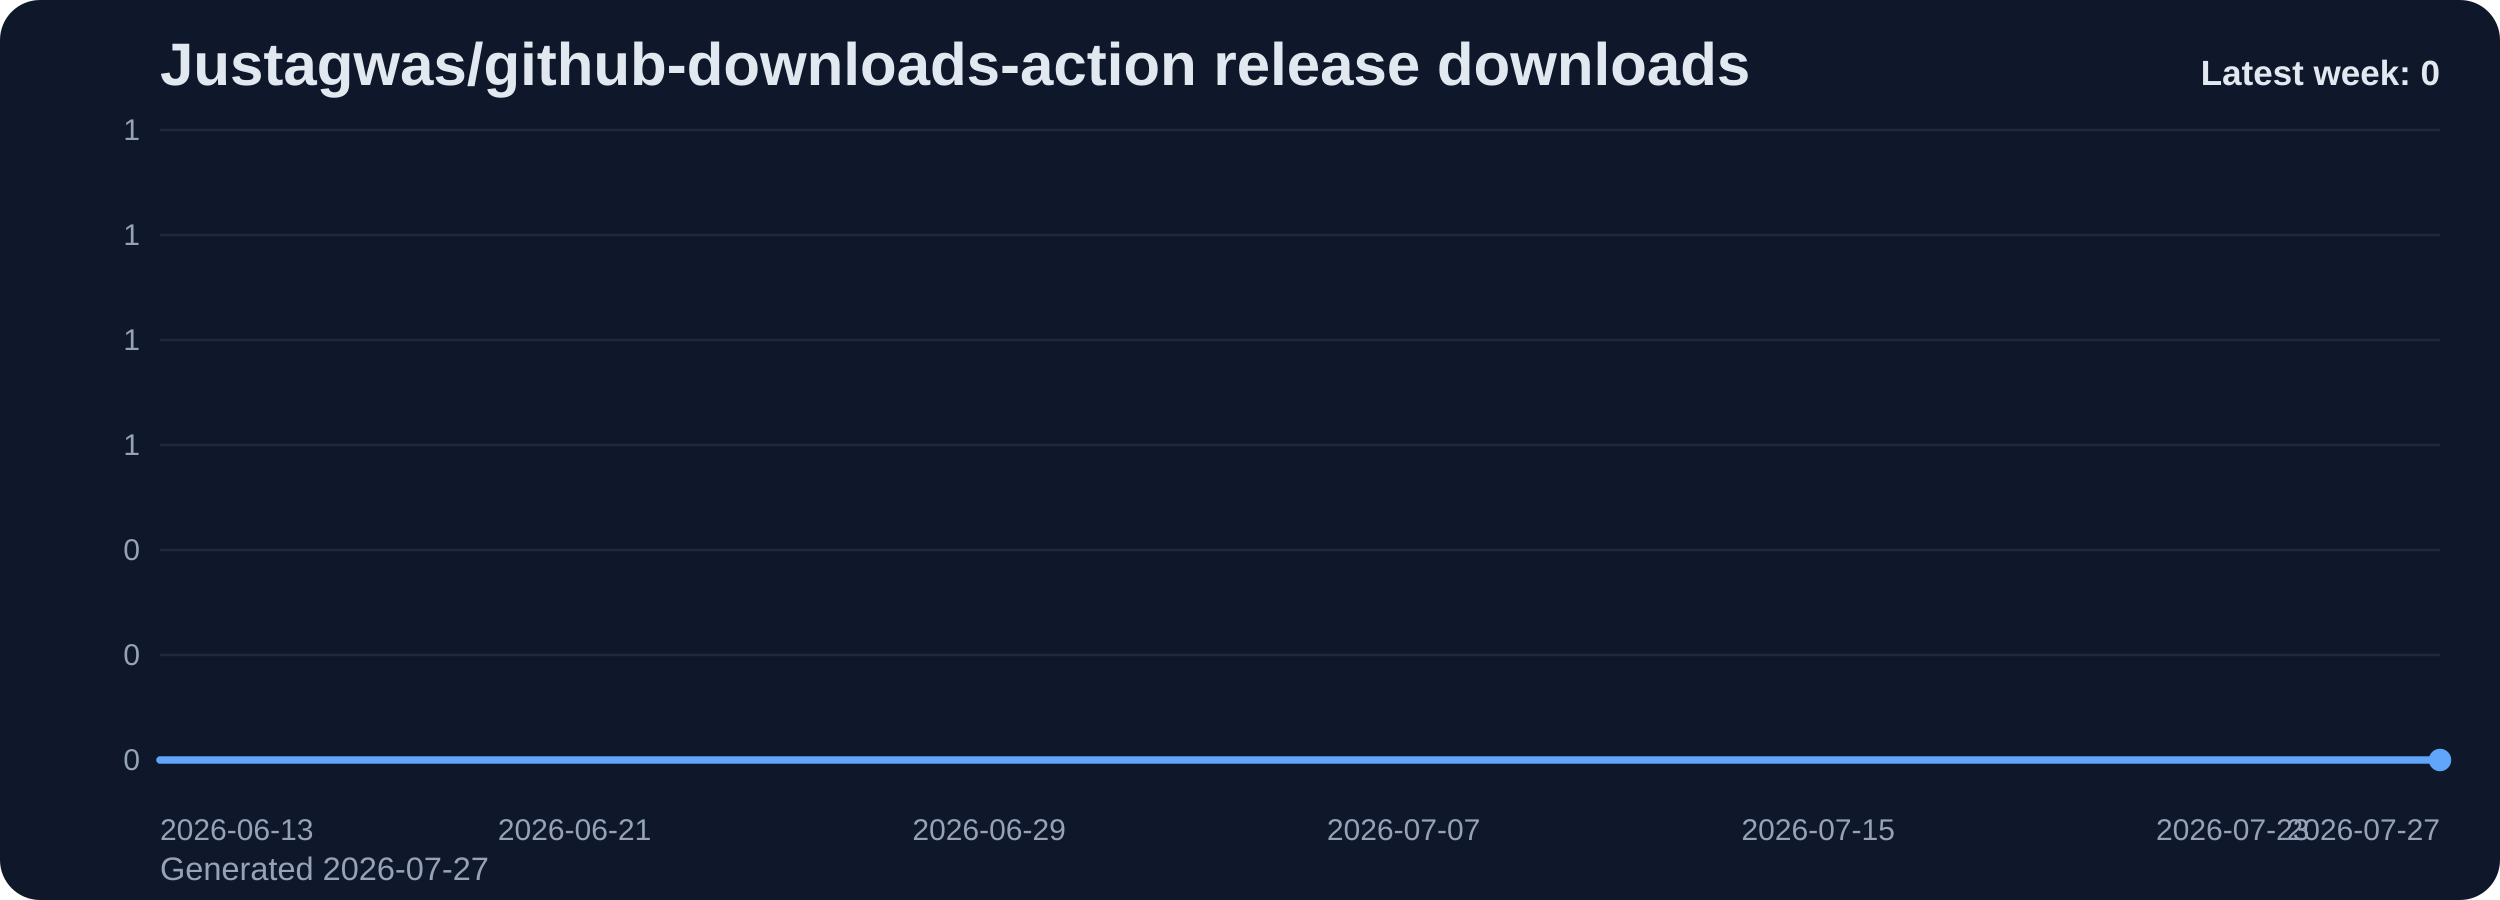
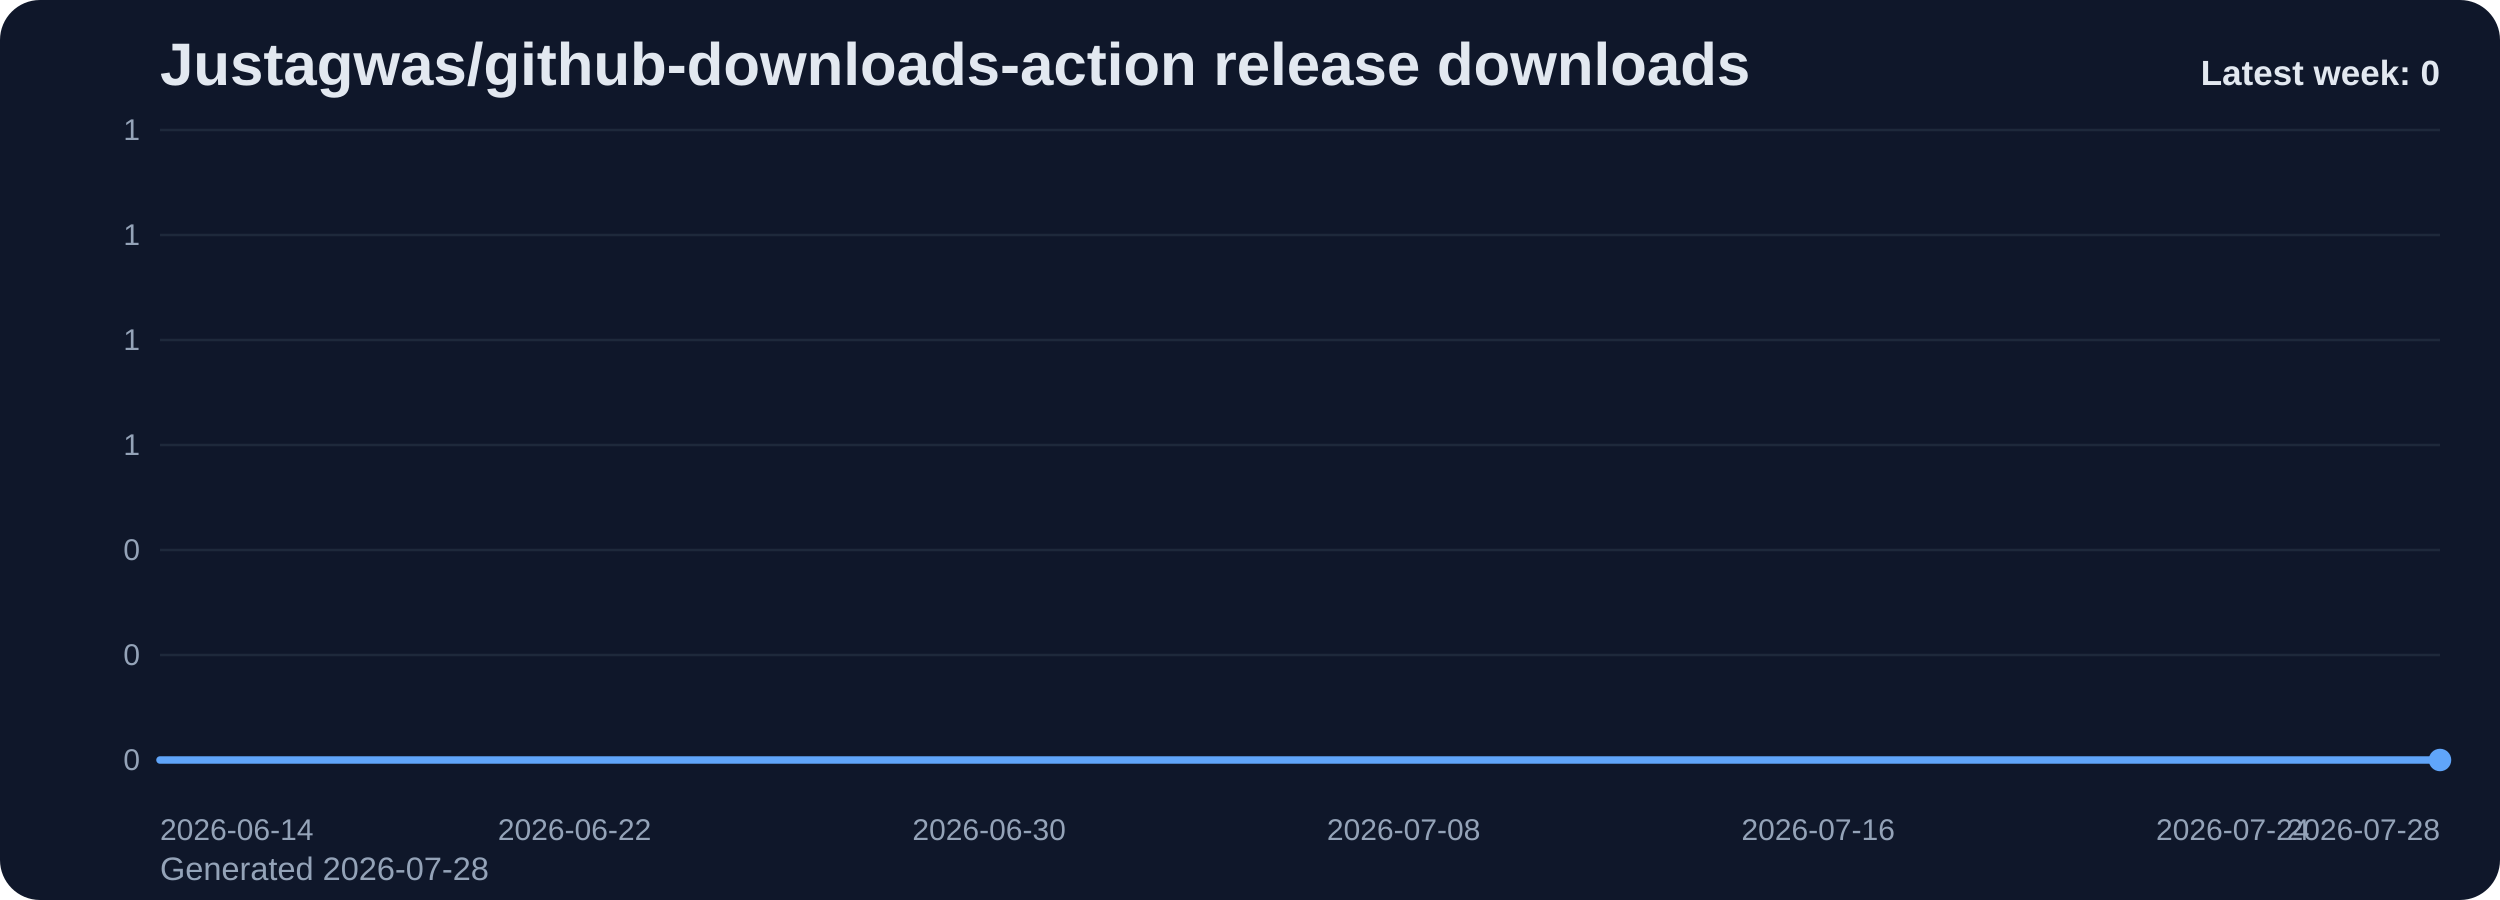
<svg xmlns="http://www.w3.org/2000/svg" viewBox="0 0 1000 360" role="img" aria-label="Justagwas/github-downloads-action release downloads chart">
  <defs>
    <linearGradient id="fill-weekly-slate" x1="0" y1="0" x2="0" y2="1">
      <stop offset="0%" stop-color="#60a5fa" stop-opacity="0.32" />
      <stop offset="100%" stop-color="#60a5fa" stop-opacity="0.05" />
    </linearGradient>
    <style>
      .bg { fill: #0f172a; }
      .title { font: 700 24px Arial, sans-serif; fill: #e2e8f0; }
      .sub { font: 400 13px Arial, sans-serif; fill: #94a3b8; }
      .grid { stroke: #1e293b; stroke-width: 1; }
      .axis { font: 400 12px Arial, sans-serif; fill: #94a3b8; }
      .line { fill: none; stroke: #60a5fa; stroke-width: 3; stroke-linecap: round; stroke-linejoin: round; }
      .dot { fill: #60a5fa; }
      .value { font: 600 11px Arial, sans-serif; fill: #cbd5e1; }
      .latest { font: 700 14px Arial, sans-serif; fill: #e2e8f0; }
    </style>
  </defs>
  <rect class="bg" x="0" y="0" width="1000" height="360" rx="16" />
  <text class="title" x="64" y="34">Justagwas/github-downloads-action release downloads</text>
-   <text class="sub" x="64" y="352">Generated 2026-07-27</text>
+   <text class="sub" x="64" y="352">Generated 2026-07-28</text>
  <line x1="64" y1="52.00" x2="976" y2="52.00" class="grid" />
  <text x="56" y="56.00" text-anchor="end" class="axis">1</text>
  <line x1="64" y1="94.00" x2="976" y2="94.00" class="grid" />
  <text x="56" y="98.00" text-anchor="end" class="axis">1</text>
  <line x1="64" y1="136.00" x2="976" y2="136.00" class="grid" />
  <text x="56" y="140.00" text-anchor="end" class="axis">1</text>
  <line x1="64" y1="178.00" x2="976" y2="178.00" class="grid" />
  <text x="56" y="182.00" text-anchor="end" class="axis">1</text>
  <line x1="64" y1="220.00" x2="976" y2="220.00" class="grid" />
  <text x="56" y="224.00" text-anchor="end" class="axis">0</text>
  <line x1="64" y1="262.00" x2="976" y2="262.00" class="grid" />
  <text x="56" y="266.00" text-anchor="end" class="axis">0</text>
  <line x1="64" y1="304.00" x2="976" y2="304.00" class="grid" />
  <text x="56" y="308.00" text-anchor="end" class="axis">0</text>
  <path d="M 64.00 304 L 64.00 304.00 L 84.73 304.00 L 105.45 304.00 L 126.18 304.00 L 146.91 304.00 L 167.64 304.00 L 188.36 304.00 L 209.09 304.00 L 229.82 304.00 L 250.55 304.00 L 271.27 304.00 L 292.00 304.00 L 312.73 304.00 L 333.45 304.00 L 354.18 304.00 L 374.91 304.00 L 395.64 304.00 L 416.36 304.00 L 437.09 304.00 L 457.82 304.00 L 478.55 304.00 L 499.27 304.00 L 520.00 304.00 L 540.73 304.00 L 561.45 304.00 L 582.18 304.00 L 602.91 304.00 L 623.64 304.00 L 644.36 304.00 L 665.09 304.00 L 685.82 304.00 L 706.55 304.00 L 727.27 304.00 L 748.00 304.00 L 768.73 304.00 L 789.45 304.00 L 810.18 304.00 L 830.91 304.00 L 851.64 304.00 L 872.36 304.00 L 893.09 304.00 L 913.82 304.00 L 934.55 304.00 L 955.27 304.00 L 976.00 304.00 L 976.00 304 Z" fill="url(#fill-weekly-slate)" />
  <polyline class="line" points="64.00,304.00 84.73,304.00 105.45,304.00 126.18,304.00 146.91,304.00 167.64,304.00 188.36,304.00 209.09,304.00 229.82,304.00 250.55,304.00 271.27,304.00 292.00,304.00 312.73,304.00 333.45,304.00 354.18,304.00 374.91,304.00 395.64,304.00 416.36,304.00 437.09,304.00 457.82,304.00 478.55,304.00 499.27,304.00 520.00,304.00 540.73,304.00 561.45,304.00 582.18,304.00 602.91,304.00 623.64,304.00 644.36,304.00 665.09,304.00 685.82,304.00 706.55,304.00 727.27,304.00 748.00,304.00 768.73,304.00 789.45,304.00 810.18,304.00 830.91,304.00 851.64,304.00 872.36,304.00 893.09,304.00 913.82,304.00 934.55,304.00 955.27,304.00 976.00,304.00" />
  <circle class="dot" cx="976.00" cy="304.00" r="4.5" />
-   <text class="axis" x="64.00" y="336" text-anchor="start">2026-06-13</text>
-   <text class="axis" x="229.82" y="336" text-anchor="middle">2026-06-21</text>
-   <text class="axis" x="395.64" y="336" text-anchor="middle">2026-06-29</text>
-   <text class="axis" x="561.45" y="336" text-anchor="middle">2026-07-07</text>
-   <text class="axis" x="727.27" y="336" text-anchor="middle">2026-07-15</text>
-   <text class="axis" x="893.09" y="336" text-anchor="middle">2026-07-23</text>
-   <text class="axis" x="976.00" y="336" text-anchor="end">2026-07-27</text>
+   <text class="axis" x="64.00" y="336" text-anchor="start">2026-06-14</text>
+   <text class="axis" x="229.82" y="336" text-anchor="middle">2026-06-22</text>
+   <text class="axis" x="395.64" y="336" text-anchor="middle">2026-06-30</text>
+   <text class="axis" x="561.45" y="336" text-anchor="middle">2026-07-08</text>
+   <text class="axis" x="727.27" y="336" text-anchor="middle">2026-07-16</text>
+   <text class="axis" x="893.09" y="336" text-anchor="middle">2026-07-24</text>
+   <text class="axis" x="976.00" y="336" text-anchor="end">2026-07-28</text>
  <text class="latest" x="976" y="34" text-anchor="end">Latest week: 0</text>
</svg>
